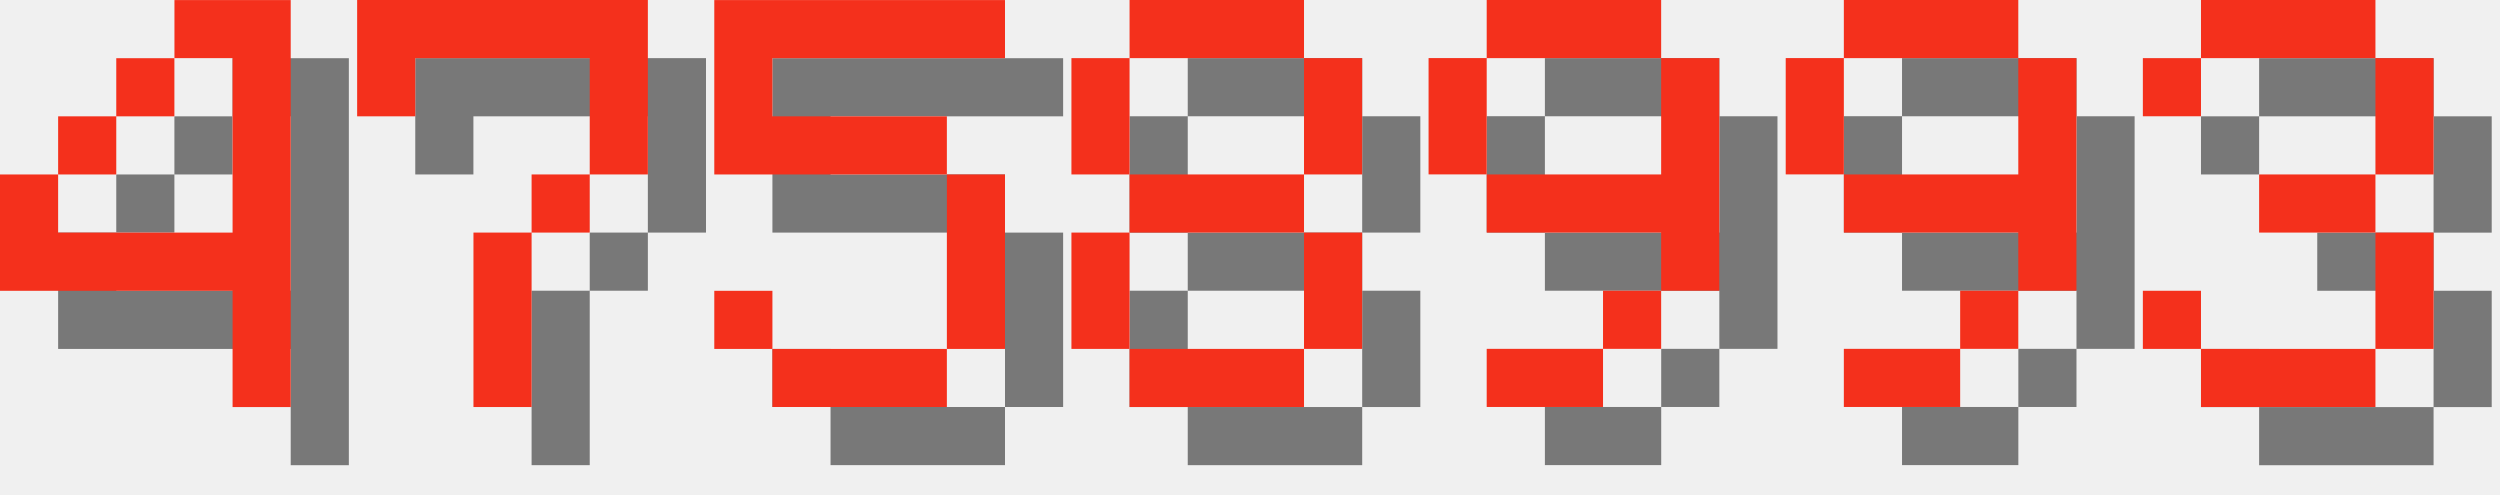
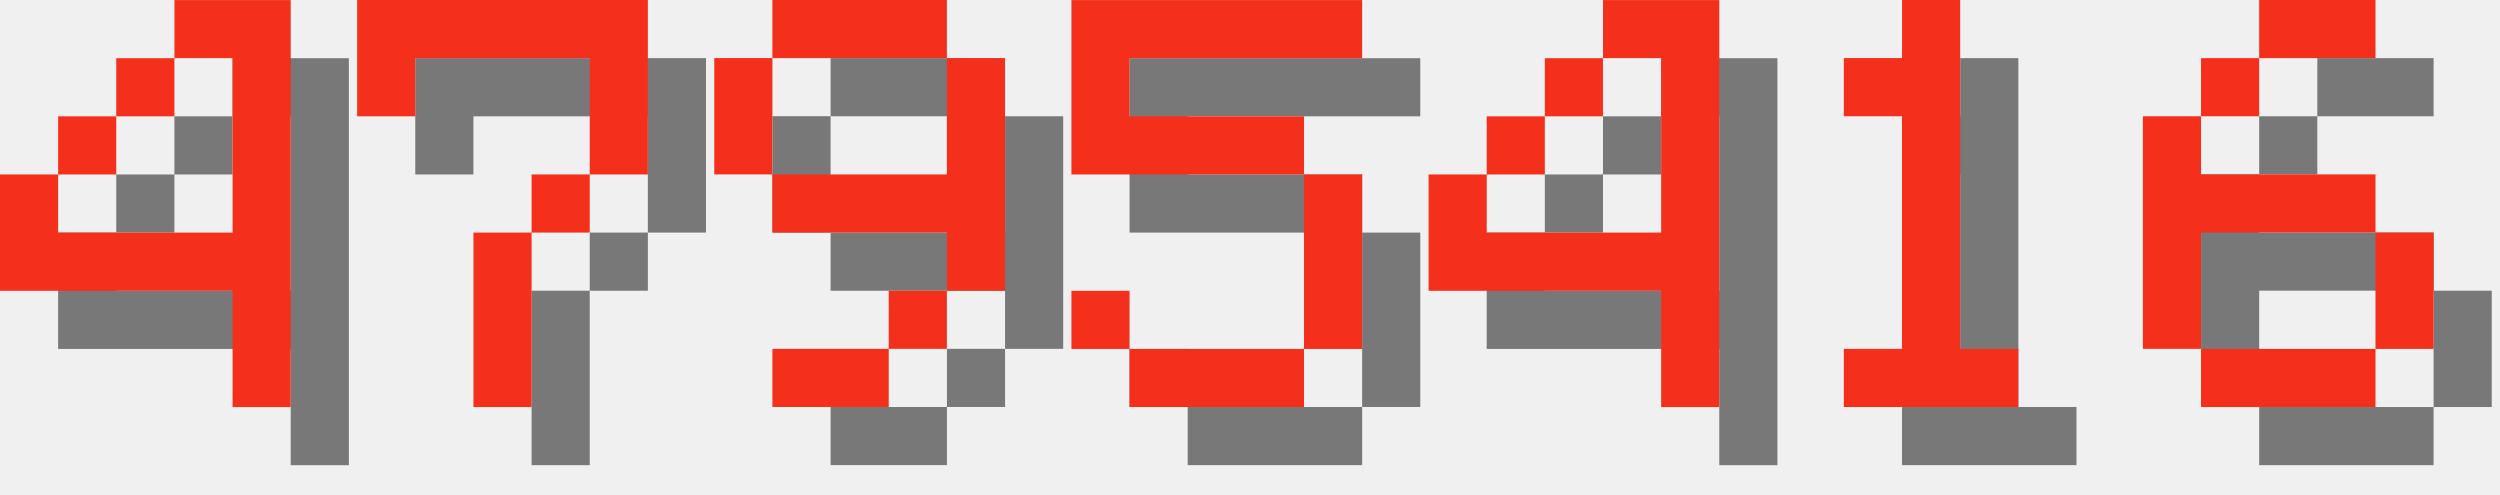
<svg xmlns="http://www.w3.org/2000/svg" version="1.1" width="182.0" height="36">
  <style>
        .text-foreground {
            fill: #F4301C;
        }
        .text-shadow {
            fill: #000000;
            fill-opacity: 0.5;
        }
    </style>
  <g class="digit" id="digit_4" transform="translate(0.0, 0), scale(4)">
    <path id="digit_4_shadow" class="text-shadow" d="m4.233 1.058v1.058h1.058v3.175h-3.175v-1.058h-1.058v2.117h4.233v2.117h1.058v-7.408h-2.117zm-2.117 3.175h1.058v-1.058h-1.058v1.058zm1.058-1.058h1.058v-1.058h-1.058v1.058z" fill-opacity=".5" style="paint-order:stroke fill markers" />
    <path id="digit_4_fg" class="text-foreground" d="m3.175 0v1.058h1.058v3.175h-3.175v-1.058h-1.058v2.117h4.233v2.117h1.058v-7.408h-2.117zm-2.117 3.175h1.058v-1.058h-1.058v1.058zm1.058-1.058h1.058v-1.058h-1.058v1.058z" fill="#fff" style="paint-order:stroke fill markers" />
  </g>
  <g class="digit" id="digit_7" transform="translate(26.0, 0), scale(4)">
    <path id="digit_7_shadow" class="text-shadow" d="m1.058 1.058 2e-6 2.117h1.058v-1.058h3.175v1.058l2e-7 1.058h-1.058v1.058h-1.058l4e-7 3.175 1.058 1e-7v-3.175h1.058v-1.058h1.058l5e-7 -1.058v-2.117z" fill-opacity=".5" style="paint-order:stroke fill markers" />
    <path id="digit_7_fg" class="text-foreground" d="m0 0 2e-6 2.117h1.058v-1.058h3.175v1.058l2e-7 1.058h-1.058v1.058h-1.058l4e-7 3.175 1.058 1e-7v-3.175h1.058v-1.058h1.058l5e-7 -1.058v-2.117z" fill="#fff" style="paint-order:stroke fill markers" />
  </g>
-   <g class="digit" id="digit_5" transform="translate(52.0, 0), scale(4)">
+   <g class="digit" id="digit_9" transform="translate(52.0, 0), scale(4)">
+     <path id="digit_9_shadow" class="text-shadow" d="m2.117 1.058v1.058h3.175v-1.058h-3.175zm3.175 1.058v2.117h-3.175v1.058h3.175v1.058h1.058v-4.233h-1.058zm0 4.233h-1.058v1.058h1.058v-1.058zm-1.058 1.058h-2.117v1.058h2.117v-1.058zm-2.117-3.175v-2.117h-1.058v2.117h1.058z" fill-opacity=".5" style="paint-order:stroke fill markers" />
+     <path id="digit_9_fg" class="text-foreground" d="m1.058 0v1.058h3.175v-1.058h-3.175zm3.175 1.058v2.117h-3.175v1.058h3.175v1.058h1.058v-4.233h-1.058zm0 4.233h-1.058v1.058h1.058v-1.058zm-1.058 1.058h-2.117v1.058h2.117v-1.058zm-2.117-3.175v-2.117h-1.058v2.117h1.058z" fill="#fff" style="paint-order:stroke fill markers" />
+   </g>
+   <g class="digit" id="digit_5" transform="translate(78.0, 0), scale(4)">
    <path id="digit_5_shadow" class="text-shadow" d="m1.058 1.058v3.175h4.233v3.175h-3.175v-1.058h-1.058v1.058h1.058v1.058h3.175v-1.058h1.058v-3.175h-1.058v-1.058h-3.175v-1.058h4.233v-1.058h-5.292z" fill-opacity=".5" style="paint-order:stroke fill markers" />
    <path id="digit_5_fg" class="text-foreground" d="m0 0v3.175h4.233v3.175h-3.175v-1.058h-1.058v1.058h1.058v1.058h3.175v-1.058h1.058v-3.175h-1.058v-1.058h-3.175v-1.058h4.233v-1.058h-5.292z" fill="#fff" style="paint-order:stroke fill markers" />
  </g>
-   <g class="digit" id="digit_8" transform="translate(78.0, 0), scale(4)">
-     <path id="digit_8_shadow" class="text-shadow" d="m2.117 1.058v1.058h3.175v-1.058h-3.175zm3.175 1.058v2.117h1.058v-2.117h-1.058zm0 2.117h-3.175v1.058h3.175v-1.058zm0 1.058v2.117h1.058v-2.117h-1.058zm0 2.117h-3.175v1.058h3.175v-1.058zm-3.175 0v-2.117h-1.058v2.117h1.058zm0-3.175v-2.117h-1.058v2.117h1.058z" fill-opacity=".5" style="paint-order:stroke fill markers" />
-     <path id="digit_8_fg" class="text-foreground" d="m1.058 0v1.058h3.175v-1.058h-3.175zm3.175 1.058v2.117h1.058v-2.117h-1.058zm0 2.117h-3.175v1.058h3.175v-1.058zm0 1.058v2.117h1.058v-2.117h-1.058zm0 2.117h-3.175v1.058h3.175v-1.058zm-3.175 0v-2.117h-1.058v2.117h1.058zm0-3.175v-2.117h-1.058v2.117h1.058z" fill="#fff" style="paint-order:stroke fill markers" />
+   <g class="digit" id="digit_4" transform="translate(104.0, 0), scale(4)">
+     <path id="digit_4_shadow" class="text-shadow" d="m4.233 1.058v1.058h1.058v3.175h-3.175v-1.058h-1.058v2.117h4.233v2.117h1.058v-7.408h-2.117zm-2.117 3.175h1.058v-1.058h-1.058v1.058zm1.058-1.058h1.058v-1.058h-1.058v1.058z" fill-opacity=".5" style="paint-order:stroke fill markers" />
+     <path id="digit_4_fg" class="text-foreground" d="m3.175 0v1.058h1.058v3.175h-3.175v-1.058h-1.058v2.117h4.233v2.117h1.058v-7.408h-2.117zm-2.117 3.175h1.058v-1.058h-1.058v1.058zm1.058-1.058h1.058v-1.058h-1.058v1.058z" fill="#fff" style="paint-order:stroke fill markers" />
  </g>
-   <g class="digit" id="digit_9" transform="translate(104.0, 0), scale(4)">
-     <path id="digit_9_shadow" class="text-shadow" d="m2.117 1.058v1.058h3.175v-1.058h-3.175zm3.175 1.058v2.117h-3.175v1.058h3.175v1.058h1.058v-4.233h-1.058zm0 4.233h-1.058v1.058h1.058v-1.058zm-1.058 1.058h-2.117v1.058h2.117v-1.058zm-2.117-3.175v-2.117h-1.058v2.117h1.058z" fill-opacity=".5" style="paint-order:stroke fill markers" />
-     <path id="digit_9_fg" class="text-foreground" d="m1.058 0v1.058h3.175v-1.058h-3.175zm3.175 1.058v2.117h-3.175v1.058h3.175v1.058h1.058v-4.233h-1.058zm0 4.233h-1.058v1.058h1.058v-1.058zm-1.058 1.058h-2.117v1.058h2.117v-1.058zm-2.117-3.175v-2.117h-1.058v2.117h1.058z" fill="#fff" style="paint-order:stroke fill markers" />
+   <g class="digit" id="digit_1" transform="translate(130.0, 0), scale(4)">
+     <path id="digit_1_shadow" class="text-shadow" d="m2.117 2.117v1.058h1.058v4.233h-1.058v1.058h3.175v-1.058h-1.058v-6.35h-1.058v1.058h-1.058z" fill-opacity=".5" style="paint-order:stroke fill markers" />
+     <path id="digit_1_fg" class="text-foreground" d="m1.058 1.058v1.058h1.058v4.233h-1.058v1.058h3.175v-1.058h-1.058v-6.35h-1.058v1.058h-1.058z" fill="#fff" style="paint-order:stroke fill markers" />
  </g>
-   <g class="digit" id="digit_9" transform="translate(130.0, 0), scale(4)">
-     <path id="digit_9_shadow" class="text-shadow" d="m2.117 1.058v1.058h3.175v-1.058h-3.175zm3.175 1.058v2.117h-3.175v1.058h3.175v1.058h1.058v-4.233h-1.058zm0 4.233h-1.058v1.058h1.058v-1.058zm-1.058 1.058h-2.117v1.058h2.117v-1.058zm-2.117-3.175v-2.117h-1.058v2.117h1.058z" fill-opacity=".5" style="paint-order:stroke fill markers" />
-     <path id="digit_9_fg" class="text-foreground" d="m1.058 0v1.058h3.175v-1.058h-3.175zm3.175 1.058v2.117h-3.175v1.058h3.175v1.058h1.058v-4.233h-1.058zm0 4.233h-1.058v1.058h1.058v-1.058zm-1.058 1.058h-2.117v1.058h2.117v-1.058zm-2.117-3.175v-2.117h-1.058v2.117h1.058z" fill="#fff" style="paint-order:stroke fill markers" />
-   </g>
-   <g class="digit" id="digit_3" transform="translate(156.0, 0), scale(4)">
-     <path id="digit_3_shadow" class="text-shadow" d="m1.058 2.117v1.058h1.058v-1.058h3.175v2.117h-2.117v1.058h2.117v2.117h-3.175v-1.058h-1.058v1.058h1.058v1.058h3.175v-1.058h1.058v-2.117h-1.058v-1.058h1.058v-2.117h-1.058v-1.058h-3.175v1.058h-1.058z" fill-opacity=".5" style="paint-order:stroke fill markers" />
-     <path id="digit_3_fg" class="text-foreground" d="m0 1.058v1.058h1.058v-1.058h3.175v2.117h-2.117v1.058h2.117v2.117h-3.175v-1.058h-1.058v1.058h1.058v1.058h3.175v-1.058h1.058v-2.117h-1.058v-1.058h1.058v-2.117h-1.058v-1.058h-3.175v1.058h-1.058z" fill="#fff" style="paint-order:stroke fill markers" />
+   <g class="digit" id="digit_6" transform="translate(156.0, 0), scale(4)">
+     <path id="digit_6_shadow" class="text-shadow" d="m3.175 1.058v1.058h2.117v-1.058h-2.117zm0 1.058h-1.058v1.058h1.058v-1.058zm-1.058 1.058h-1.058v4.233h1.058v-2.117h3.175v-1.058h-3.175v-1.058zm3.175 2.117v2.117h1.058v-2.117h-1.058zm0 2.117h-3.175v1.058h3.175v-1.058z" fill-opacity=".5" style="paint-order:stroke fill markers" />
+     <path id="digit_6_fg" class="text-foreground" d="m2.117 0v1.058h2.117v-1.058h-2.117zm0 1.058h-1.058v1.058h1.058v-1.058zm-1.058 1.058h-1.058v4.233h1.058v-2.117h3.175v-1.058h-3.175v-1.058zm3.175 2.117v2.117h1.058v-2.117h-1.058zm0 2.117h-3.175v1.058h3.175v-1.058z" fill="#fff" style="paint-order:stroke fill markers" />
  </g>
</svg>
